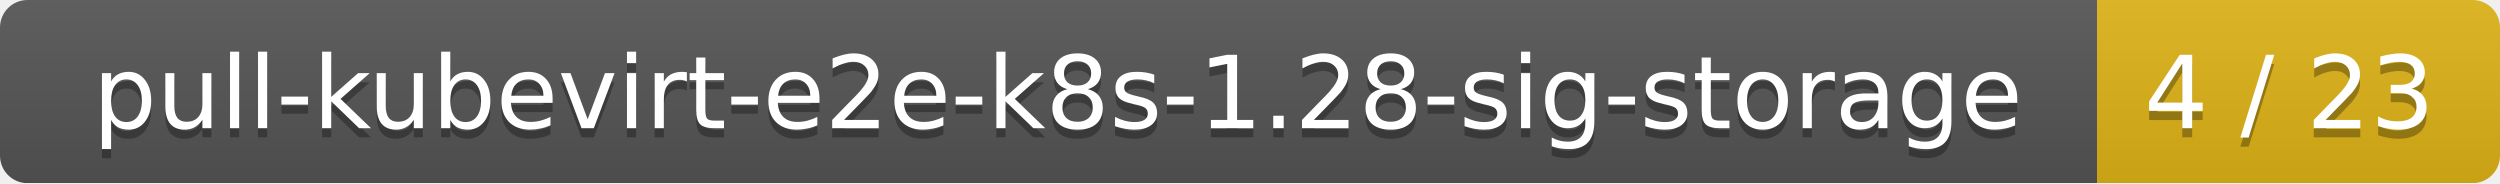
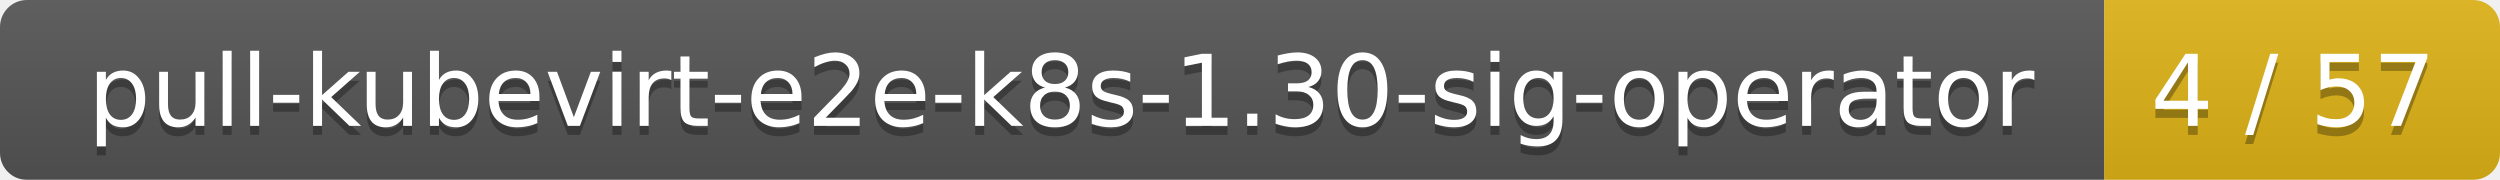
- <svg xmlns="http://www.w3.org/2000/svg" width="273" height="20">
+ <svg xmlns="http://www.w3.org/2000/svg" width="278" height="20">
  <linearGradient id="smooth" x2="0" y2="100%">
    <stop offset="0" stop-color="#bbb" stop-opacity=".1" />
    <stop offset="1" stop-opacity=".1" />
  </linearGradient>
  <mask id="round">
-     <rect width="273" height="20" rx="3" fill="#fff" />
+     <rect width="278" height="20" rx="3" fill="#fff" />
  </mask>
  <g mask="url(#round)">
-     <rect width="229" height="20" fill="#555" />
-     <rect x="229" width="44" height="20" fill="#dfb317" />
-     <rect width="273" height="20" fill="url(#smooth)" />
+     <rect width="234" height="20" fill="#555" />
+     <rect x="234" width="44" height="20" fill="#dfb317" />
+     <rect width="278" height="20" fill="url(#smooth)" />
  </g>
  <g fill="#fff" text-anchor="middle" font-family="DejaVu Sans,Verdana,Geneva,sans-serif" font-size="11">
-     <text x="115.5" y="15" fill="#010101" fill-opacity=".3">pull-kubevirt-e2e-k8s-1.28-sig-storage</text>
-     <text x="115.5" y="14">pull-kubevirt-e2e-k8s-1.28-sig-storage</text>
-     <text x="250" y="15" fill="#010101" fill-opacity=".3">4 / 23</text>
-     <text x="250" y="14">4 / 23</text>
+     <text x="118" y="15" fill="#010101" fill-opacity=".3">pull-kubevirt-e2e-k8s-1.30-sig-operator</text>
+     <text x="118" y="14">pull-kubevirt-e2e-k8s-1.30-sig-operator</text>
+     <text x="255" y="15" fill="#010101" fill-opacity=".3">4 / 57</text>
+     <text x="255" y="14">4 / 57</text>
  </g>
</svg>
